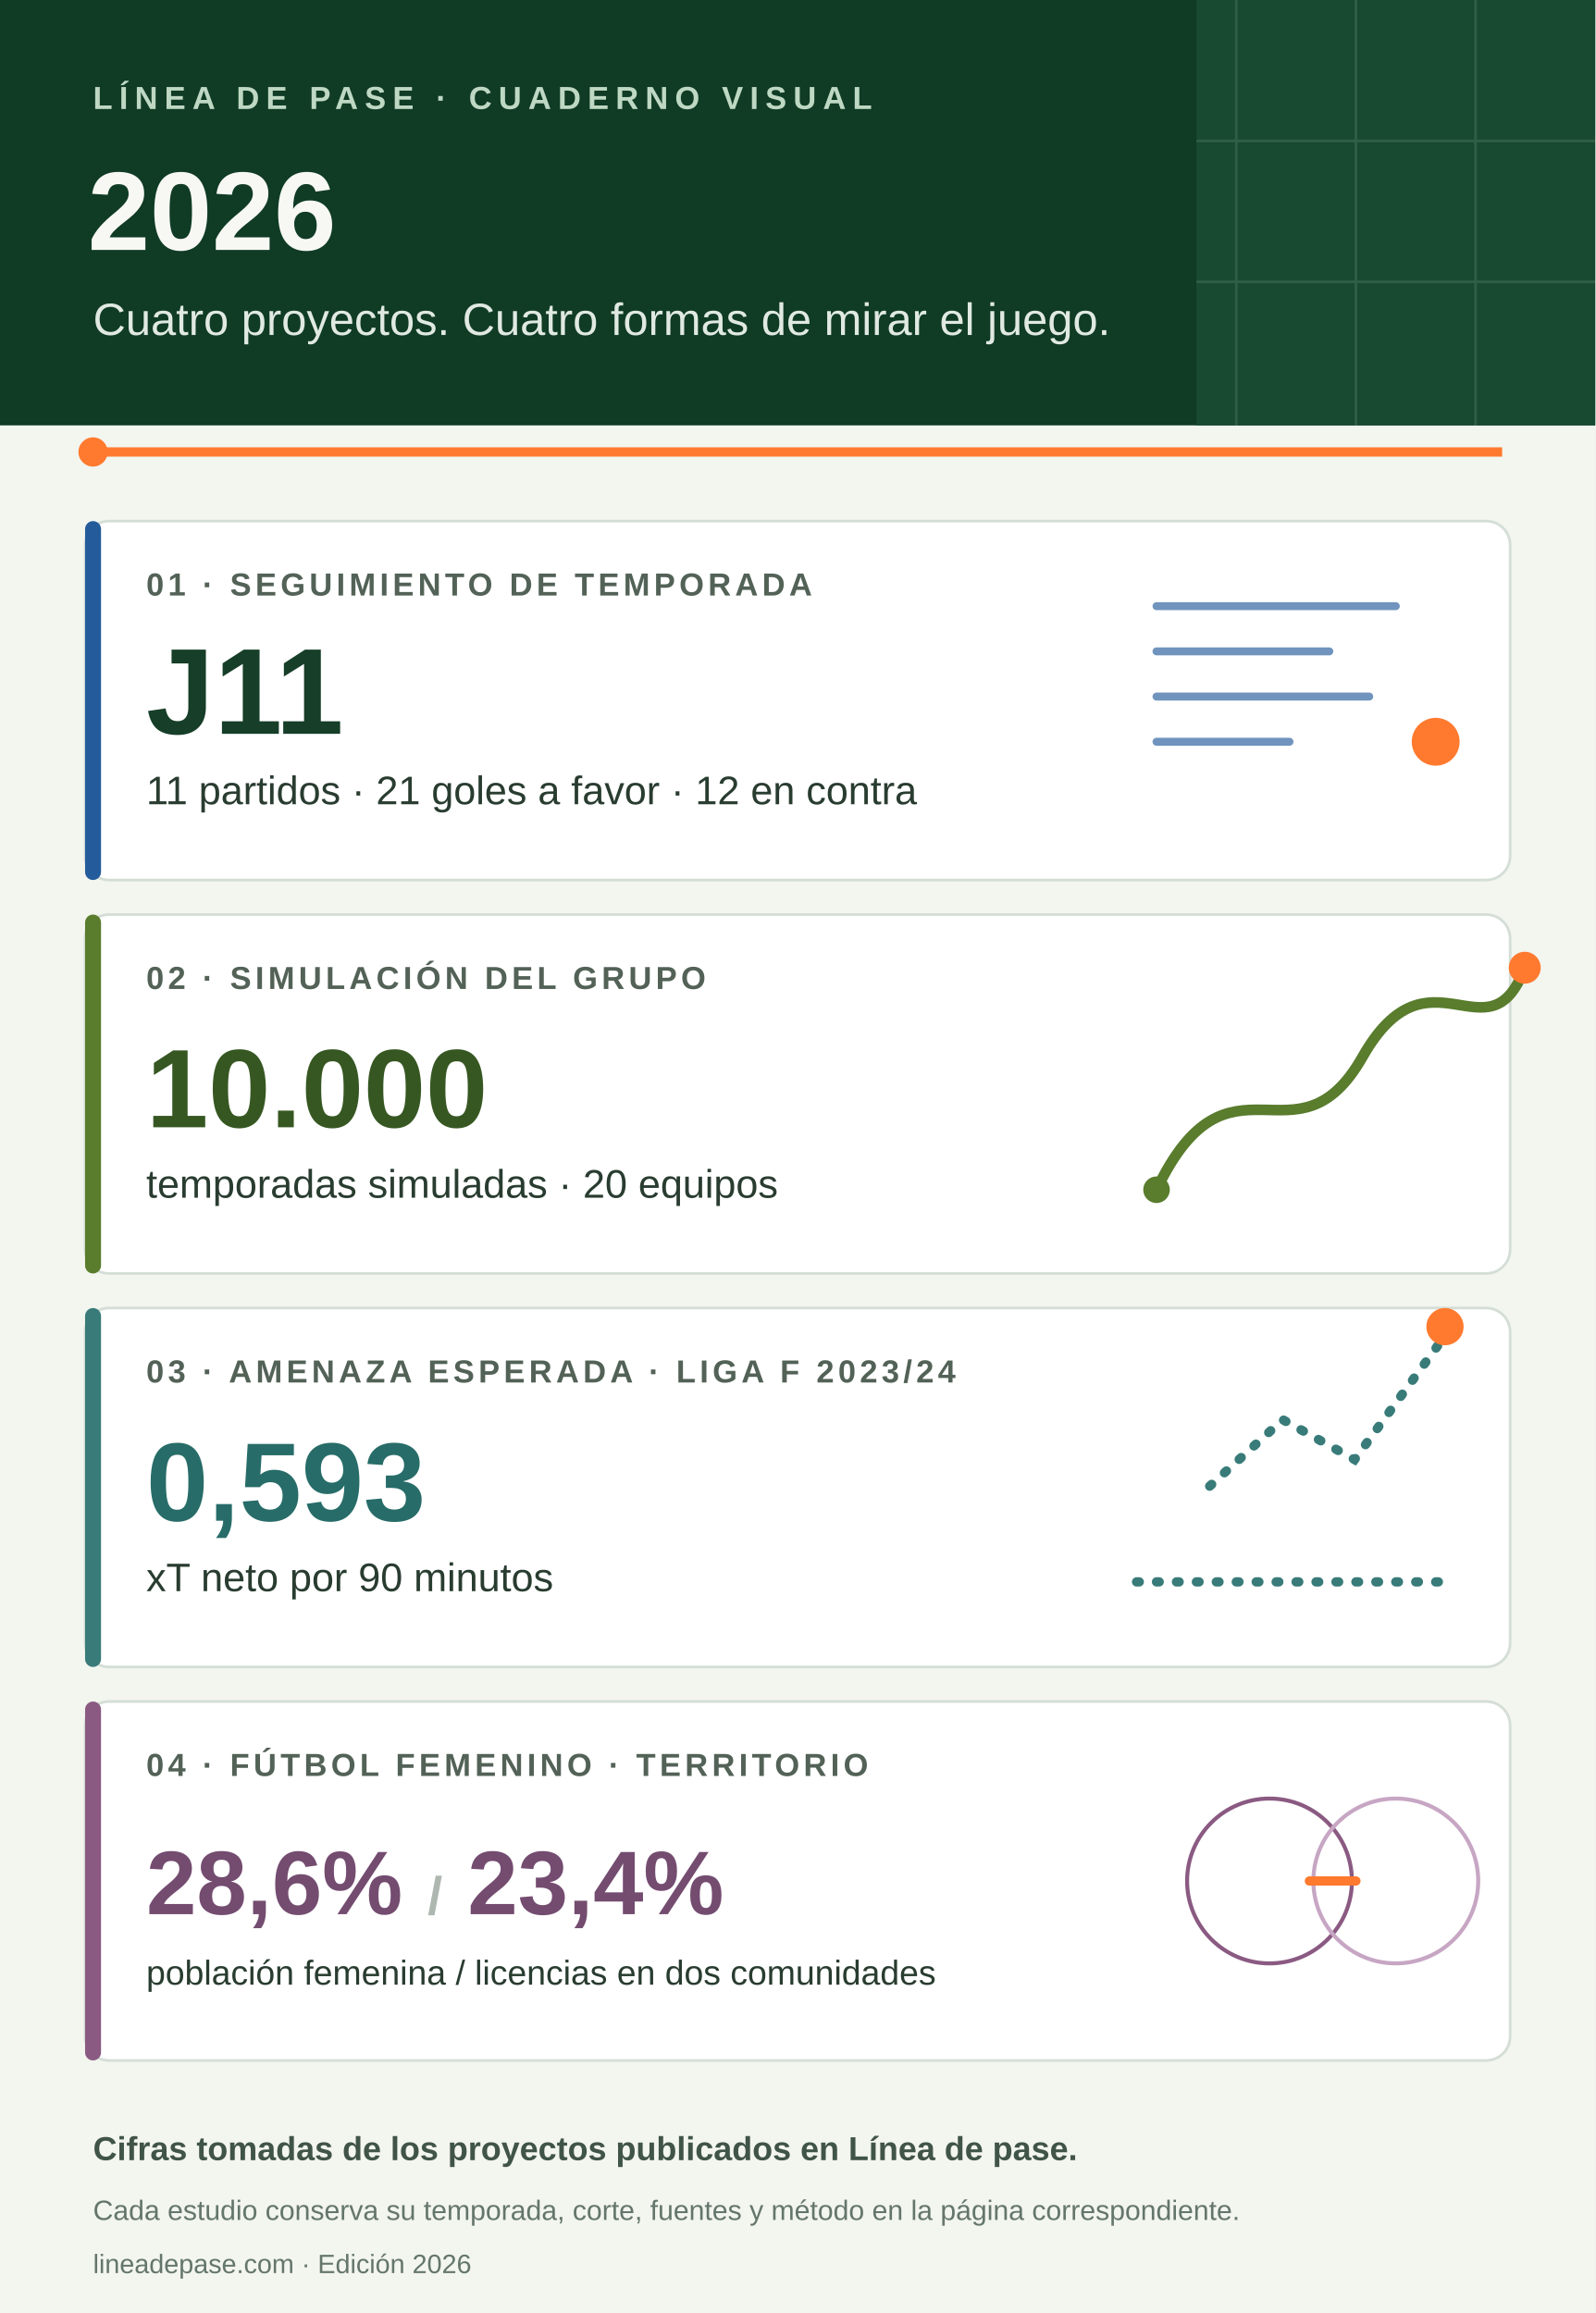
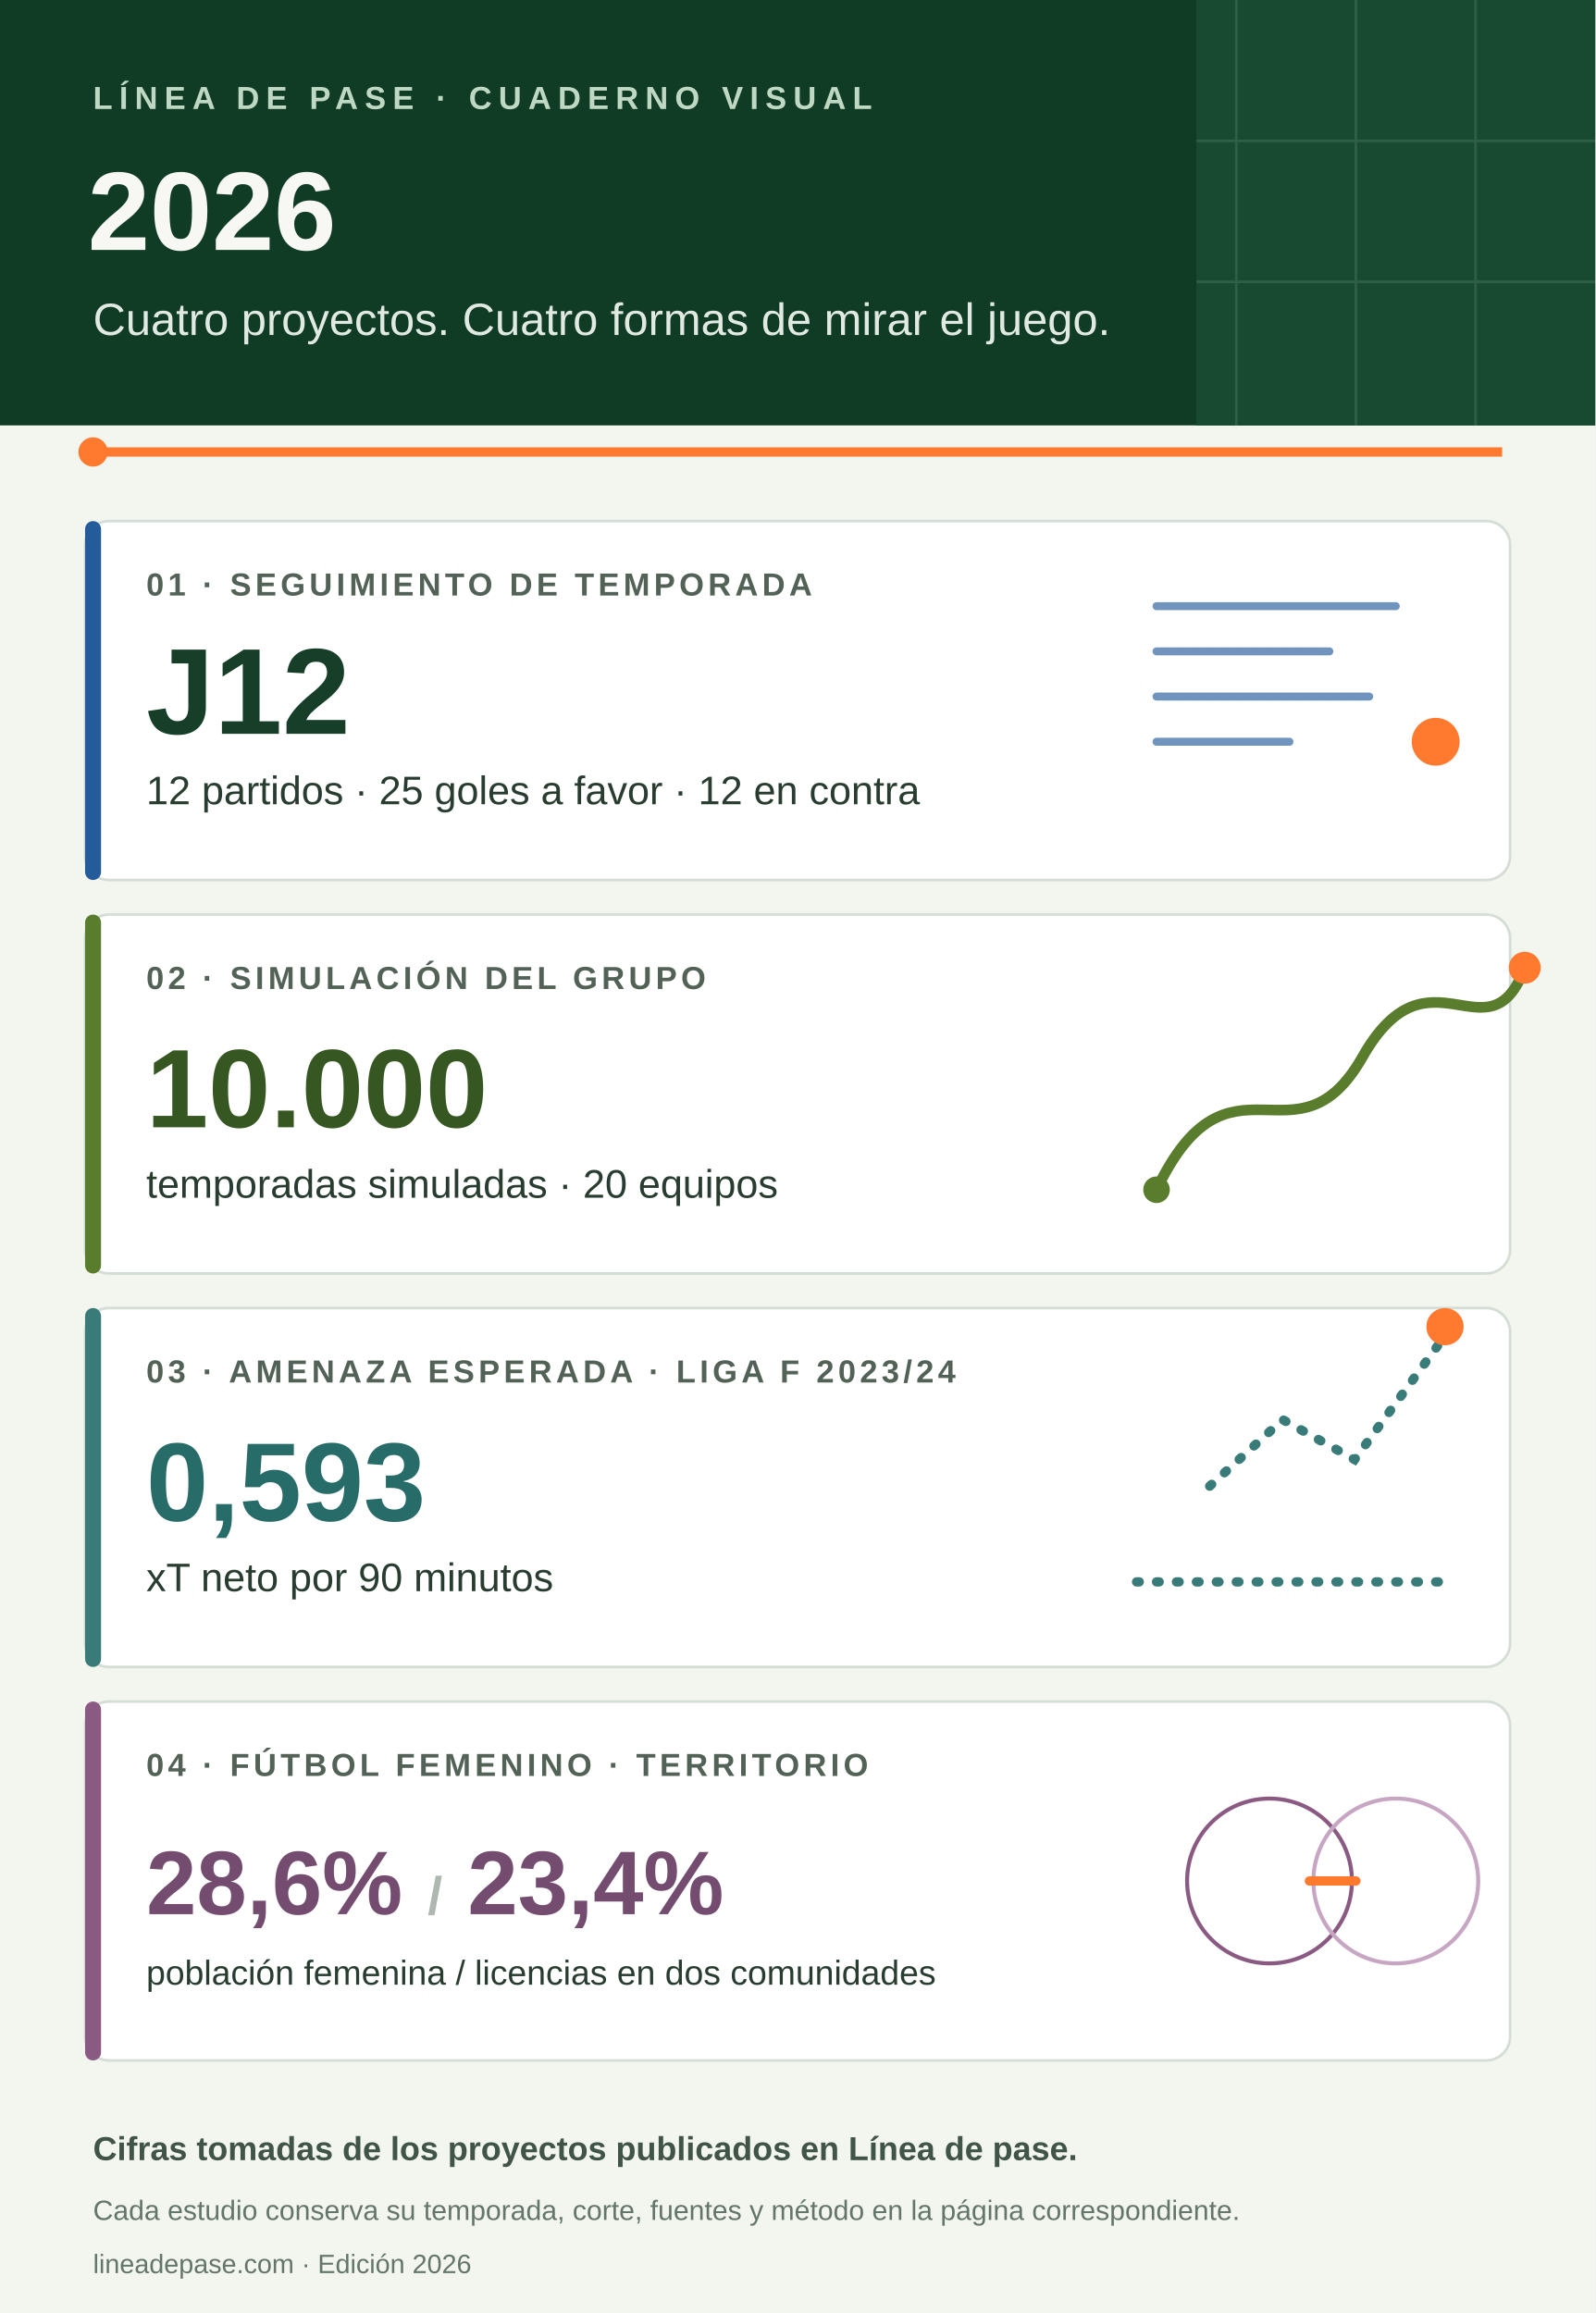
<svg xmlns="http://www.w3.org/2000/svg" viewBox="0 0 1200 1740" role="img" aria-labelledby="titulo descripcion">
  <rect width="1200" height="1740" fill="#f3f5ef" />
  <path d="M0 0h1200v320H0z" fill="#103b24" />
  <path d="M900 0h300v320H900z" fill="#174a30" />
  <path d="M930 0v320m90-320v320m90-320v320M900 106h300m-300 106h300" stroke="#b9d4c2" stroke-opacity=".15" stroke-width="2" />
  <text x="70" y="82" fill="#bed8c4" font-family="Arial,sans-serif" font-size="24" font-weight="700" letter-spacing="5">LÍNEA DE PASE · CUADERNO VISUAL</text>
  <text x="66" y="188" fill="#f7f8f4" font-family="Arial,sans-serif" font-size="84" font-weight="800">2026</text>
  <text x="70" y="252" fill="#e0e9e2" font-family="Arial,sans-serif" font-size="34">Cuatro proyectos. Cuatro formas de mirar el juego.</text>
  <path d="M70 340h1060" stroke="#ff7a2f" stroke-width="7" />
  <circle cx="70" cy="340" r="11" fill="#ff7a2f" />
  <g font-family="Arial,sans-serif">
    <rect x="64" y="392" width="1072" height="270" rx="18" fill="#fff" stroke="#d4ded6" stroke-width="2" />
    <rect x="64" y="392" width="12" height="270" rx="6" fill="#245b9b" />
    <text x="110" y="448" fill="#536257" font-size="24" font-weight="700" letter-spacing="3">01 · SEGUIMIENTO DE TEMPORADA</text>
-     <text x="110" y="552" fill="#163e28" font-size="92" font-weight="800">J11</text>
-     <text x="110" y="605" fill="#293c30" font-size="30">11 partidos · 21 goles a favor · 12 en contra</text>
+     <text x="110" y="552" fill="#163e28" font-size="92" font-weight="800">J12</text>
+     <text x="110" y="605" fill="#293c30" font-size="30">12 partidos · 25 goles a favor · 12 en contra</text>
    <path d="M870 456h180m-180 34h130m-130 34h160m-160 34h100" stroke="#245b9b" stroke-width="6" stroke-linecap="round" opacity=".65" />
    <circle cx="1080" cy="558" r="18" fill="#ff7a2f" />
    <rect x="64" y="688" width="1072" height="270" rx="18" fill="#fff" stroke="#d4ded6" stroke-width="2" />
    <rect x="64" y="688" width="12" height="270" rx="6" fill="#597c2d" />
    <text x="110" y="744" fill="#536257" font-size="24" font-weight="700" letter-spacing="3">02 · SIMULACIÓN DEL GRUPO</text>
    <text x="110" y="848" fill="#365722" font-size="84" font-weight="800">10.000</text>
    <text x="110" y="901" fill="#293c30" font-size="30">temporadas simuladas · 20 equipos</text>
    <path d="M870 895c55-115 105-12 155-100s95 5 122-67" fill="none" stroke="#597c2d" stroke-width="8" stroke-linecap="round" />
    <circle cx="870" cy="895" r="10" fill="#597c2d" />
    <circle cx="1147" cy="728" r="12" fill="#ff7a2f" />
    <rect x="64" y="984" width="1072" height="270" rx="18" fill="#fff" stroke="#d4ded6" stroke-width="2" />
    <rect x="64" y="984" width="12" height="270" rx="6" fill="#387b79" />
    <text x="110" y="1040" fill="#536257" font-size="24" font-weight="700" letter-spacing="3">03 · AMENAZA ESPERADA · LIGA F 2023/24</text>
    <text x="110" y="1144" fill="#276c68" font-size="84" font-weight="800">0,593</text>
    <text x="110" y="1197" fill="#293c30" font-size="30">xT neto por 90 minutos</text>
    <path d="M855 1190h235m-180-72 55-50 54 30 73-100" fill="none" stroke="#387b79" stroke-width="7" stroke-linecap="round" stroke-dasharray="2 13" />
    <circle cx="1087" cy="998" r="14" fill="#ff7a2f" />
    <rect x="64" y="1280" width="1072" height="270" rx="18" fill="#fff" stroke="#d4ded6" stroke-width="2" />
    <rect x="64" y="1280" width="12" height="270" rx="6" fill="#8a5a82" />
    <text x="110" y="1336" fill="#536257" font-size="24" font-weight="700" letter-spacing="3">04 · FÚTBOL FEMENINO · TERRITORIO</text>
    <text x="110" y="1440" fill="#744c70" font-size="68" font-weight="800">28,6% <tspan fill="#aeb8b0" font-size="40">/</tspan> 23,4%</text>
    <text x="110" y="1493" fill="#293c30" font-size="26">población femenina / licencias en dos comunidades</text>
    <circle cx="955" cy="1415" r="62" fill="none" stroke="#8a5a82" stroke-width="3" />
    <circle cx="1050" cy="1415" r="62" fill="none" stroke="#c7a6c4" stroke-width="3" />
    <path d="M985 1415h35" stroke="#ff7a2f" stroke-width="7" stroke-linecap="round" />
  </g>
  <text x="70" y="1625" fill="#405448" font-family="Arial,sans-serif" font-size="25" font-weight="700">Cifras tomadas de los proyectos publicados en Línea de pase.</text>
  <text x="70" y="1670" fill="#64766b" font-family="Arial,sans-serif" font-size="21">Cada estudio conserva su temporada, corte, fuentes y método en la página correspondiente.</text>
  <text x="70" y="1710" fill="#64766b" font-family="Arial,sans-serif" font-size="20">lineadepase.com · Edición 2026</text>
</svg>
